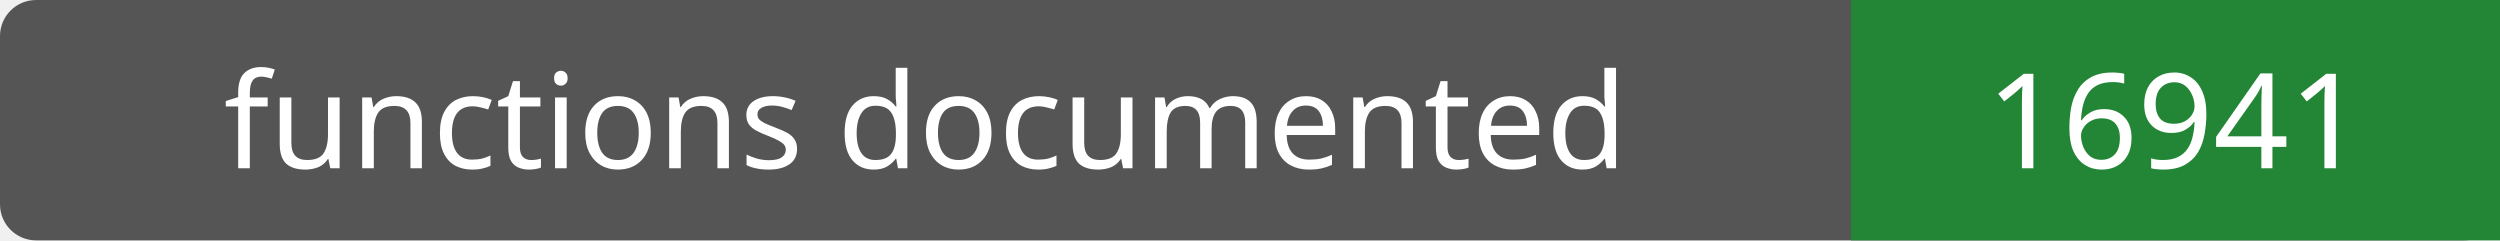
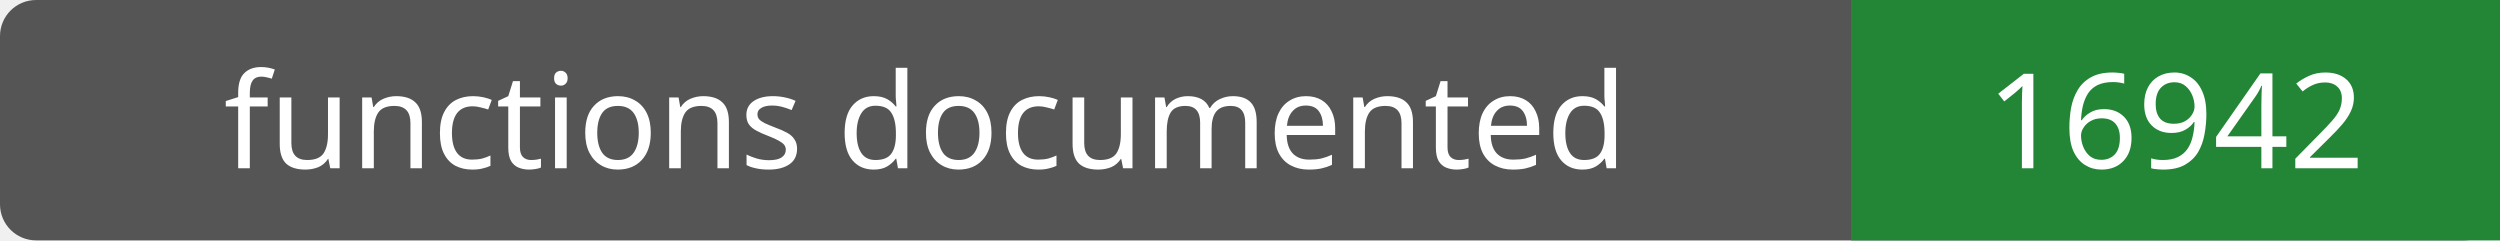
- <svg xmlns="http://www.w3.org/2000/svg" width="208" height="20" role="img" aria-label="functions documented: 16941">
+ <svg xmlns="http://www.w3.org/2000/svg" width="208" height="20" role="img" aria-label="functions documented: 16942">
  <rect width="208" height="20" rx="3" fill="#555" />
  <path fill="#238636" d="M154 0h54v20H154z" />
  <g fill="#fff" text-anchor="middle" font-family="Verdana,sans-serif" font-size="11">
    <text x="77.0" y="14">functions documented</text>
-     <text x="181.0" y="14">16941</text>
+     <text x="181.0" y="14">16942</text>
  </g>
</svg>
